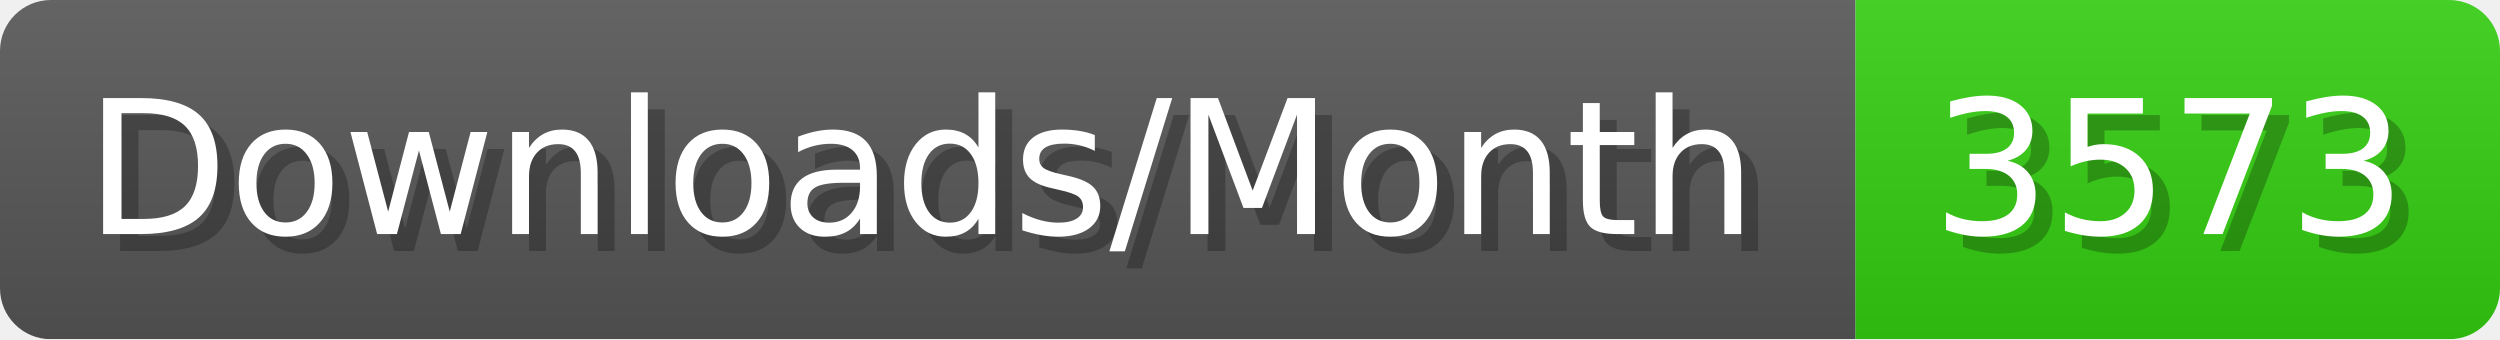
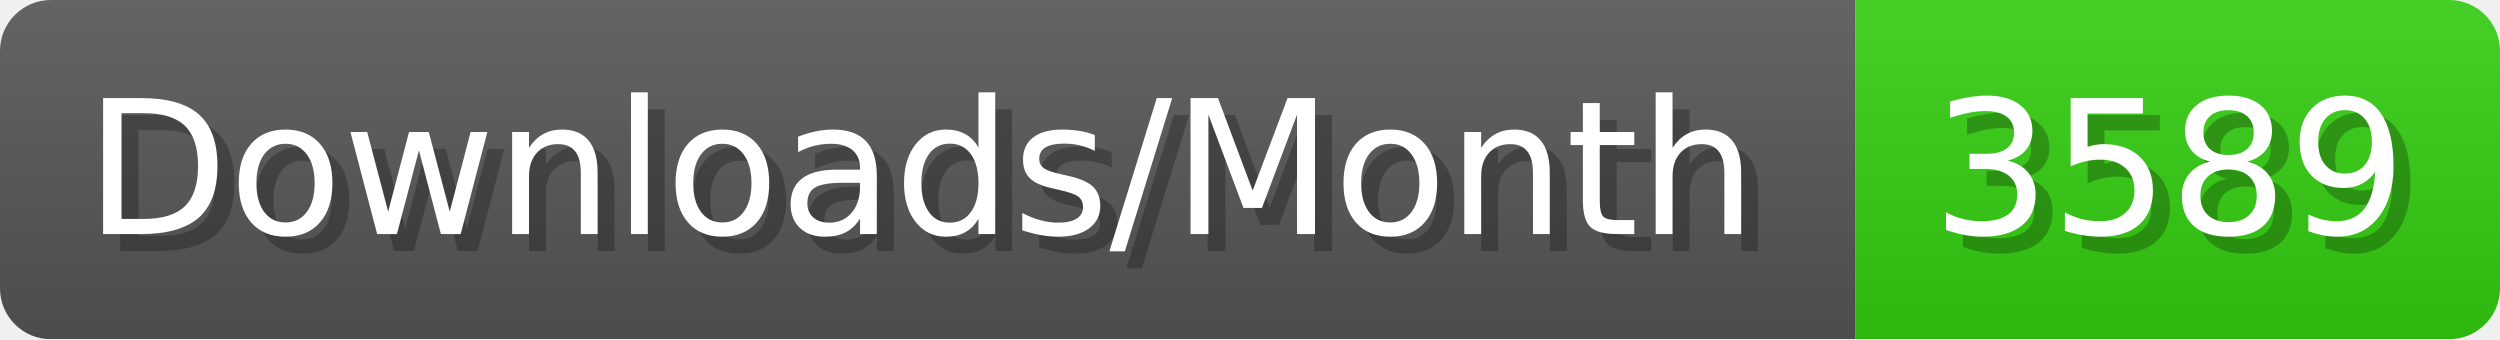
- <svg xmlns="http://www.w3.org/2000/svg" width="147.4" height="20" viewBox="0 0 1474 200" role="img" aria-label="Downloads/Month: 3573">
+ <svg xmlns="http://www.w3.org/2000/svg" width="147.4" height="20" viewBox="0 0 1474 200" role="img" aria-label="Downloads/Month: 3589">
  <linearGradient id="YlXUI" x2="0" y2="100%">
    <stop offset="0" stop-opacity=".1" stop-color="#EEE" />
    <stop offset="1" stop-opacity=".1" />
  </linearGradient>
  <mask id="JHhop">
    <rect width="1474" height="200" rx="30" fill="#FFF" />
  </mask>
  <g mask="url(#JHhop)">
    <rect width="1094" height="200" fill="#555" />
    <rect width="380" height="200" fill="#3C1" x="1094" />
    <rect width="1474" height="200" fill="url(#YlXUI)" />
  </g>
  <g aria-hidden="true" fill="#fff" text-anchor="start" font-family="Verdana,DejaVu Sans,sans-serif" font-size="110">
    <text x="60" y="148" textLength="994" fill="#000" opacity="0.25">Downloads/Month</text>
    <text x="50" y="138" textLength="994">Downloads/Month</text>
-     <text x="1149" y="148" textLength="280" fill="#000" opacity="0.25">3573</text>
-     <text x="1139" y="138" textLength="280">3573</text>
+     <text x="1149" y="148" textLength="280" fill="#000" opacity="0.25">3589</text>
+     <text x="1139" y="138" textLength="280">3589</text>
  </g>
</svg>
